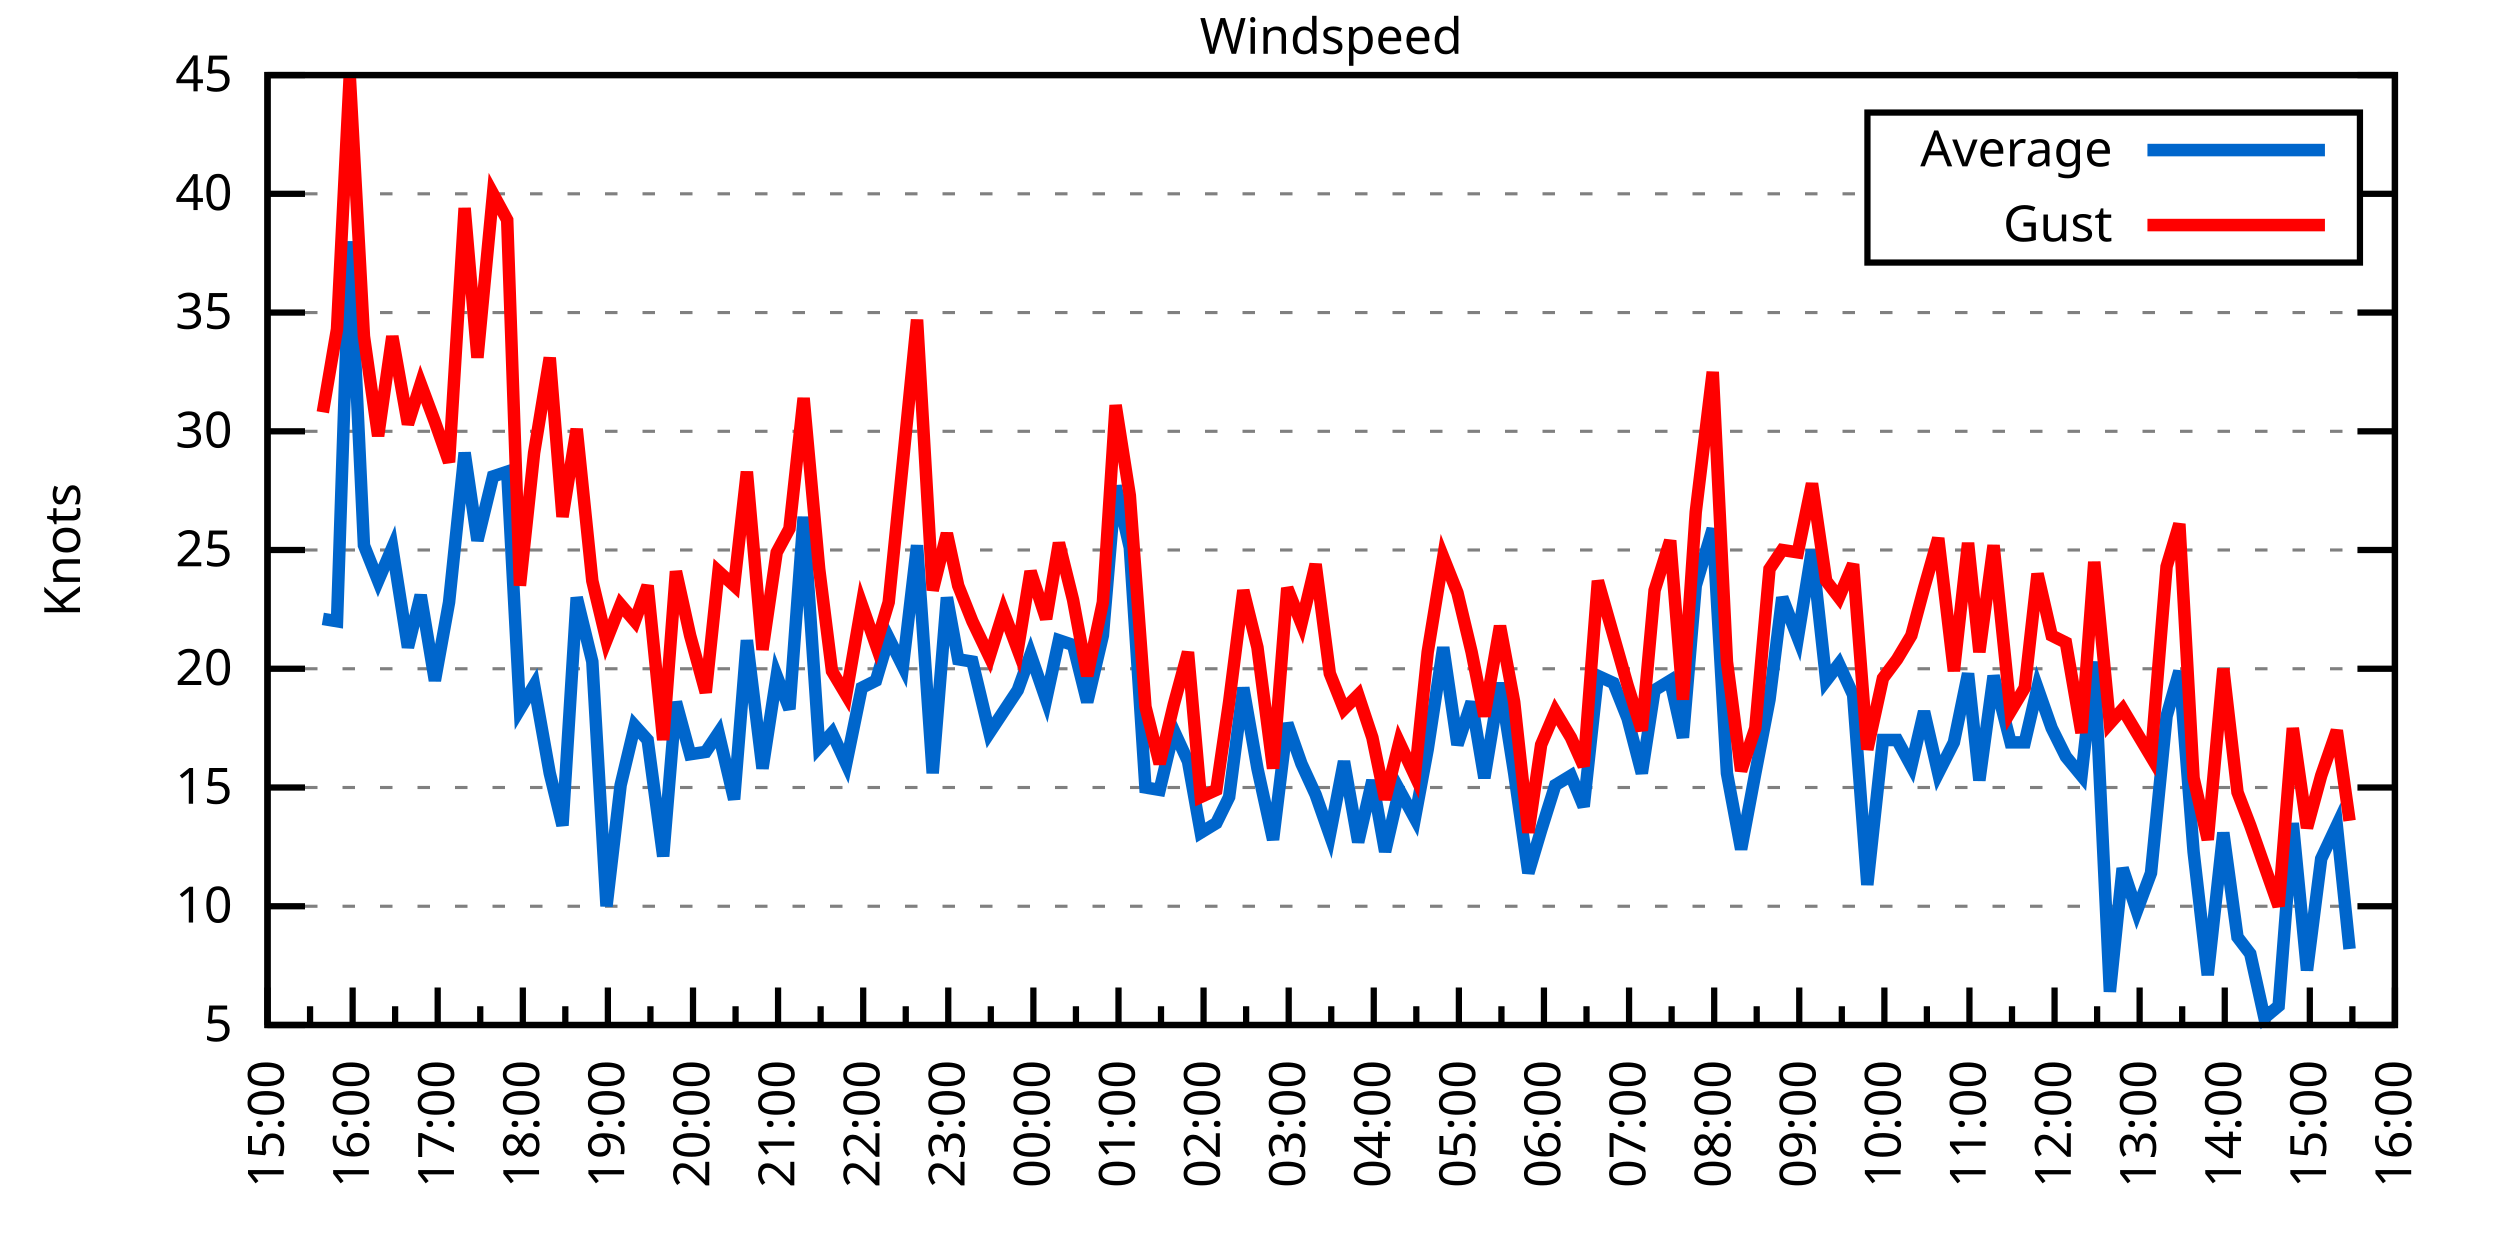
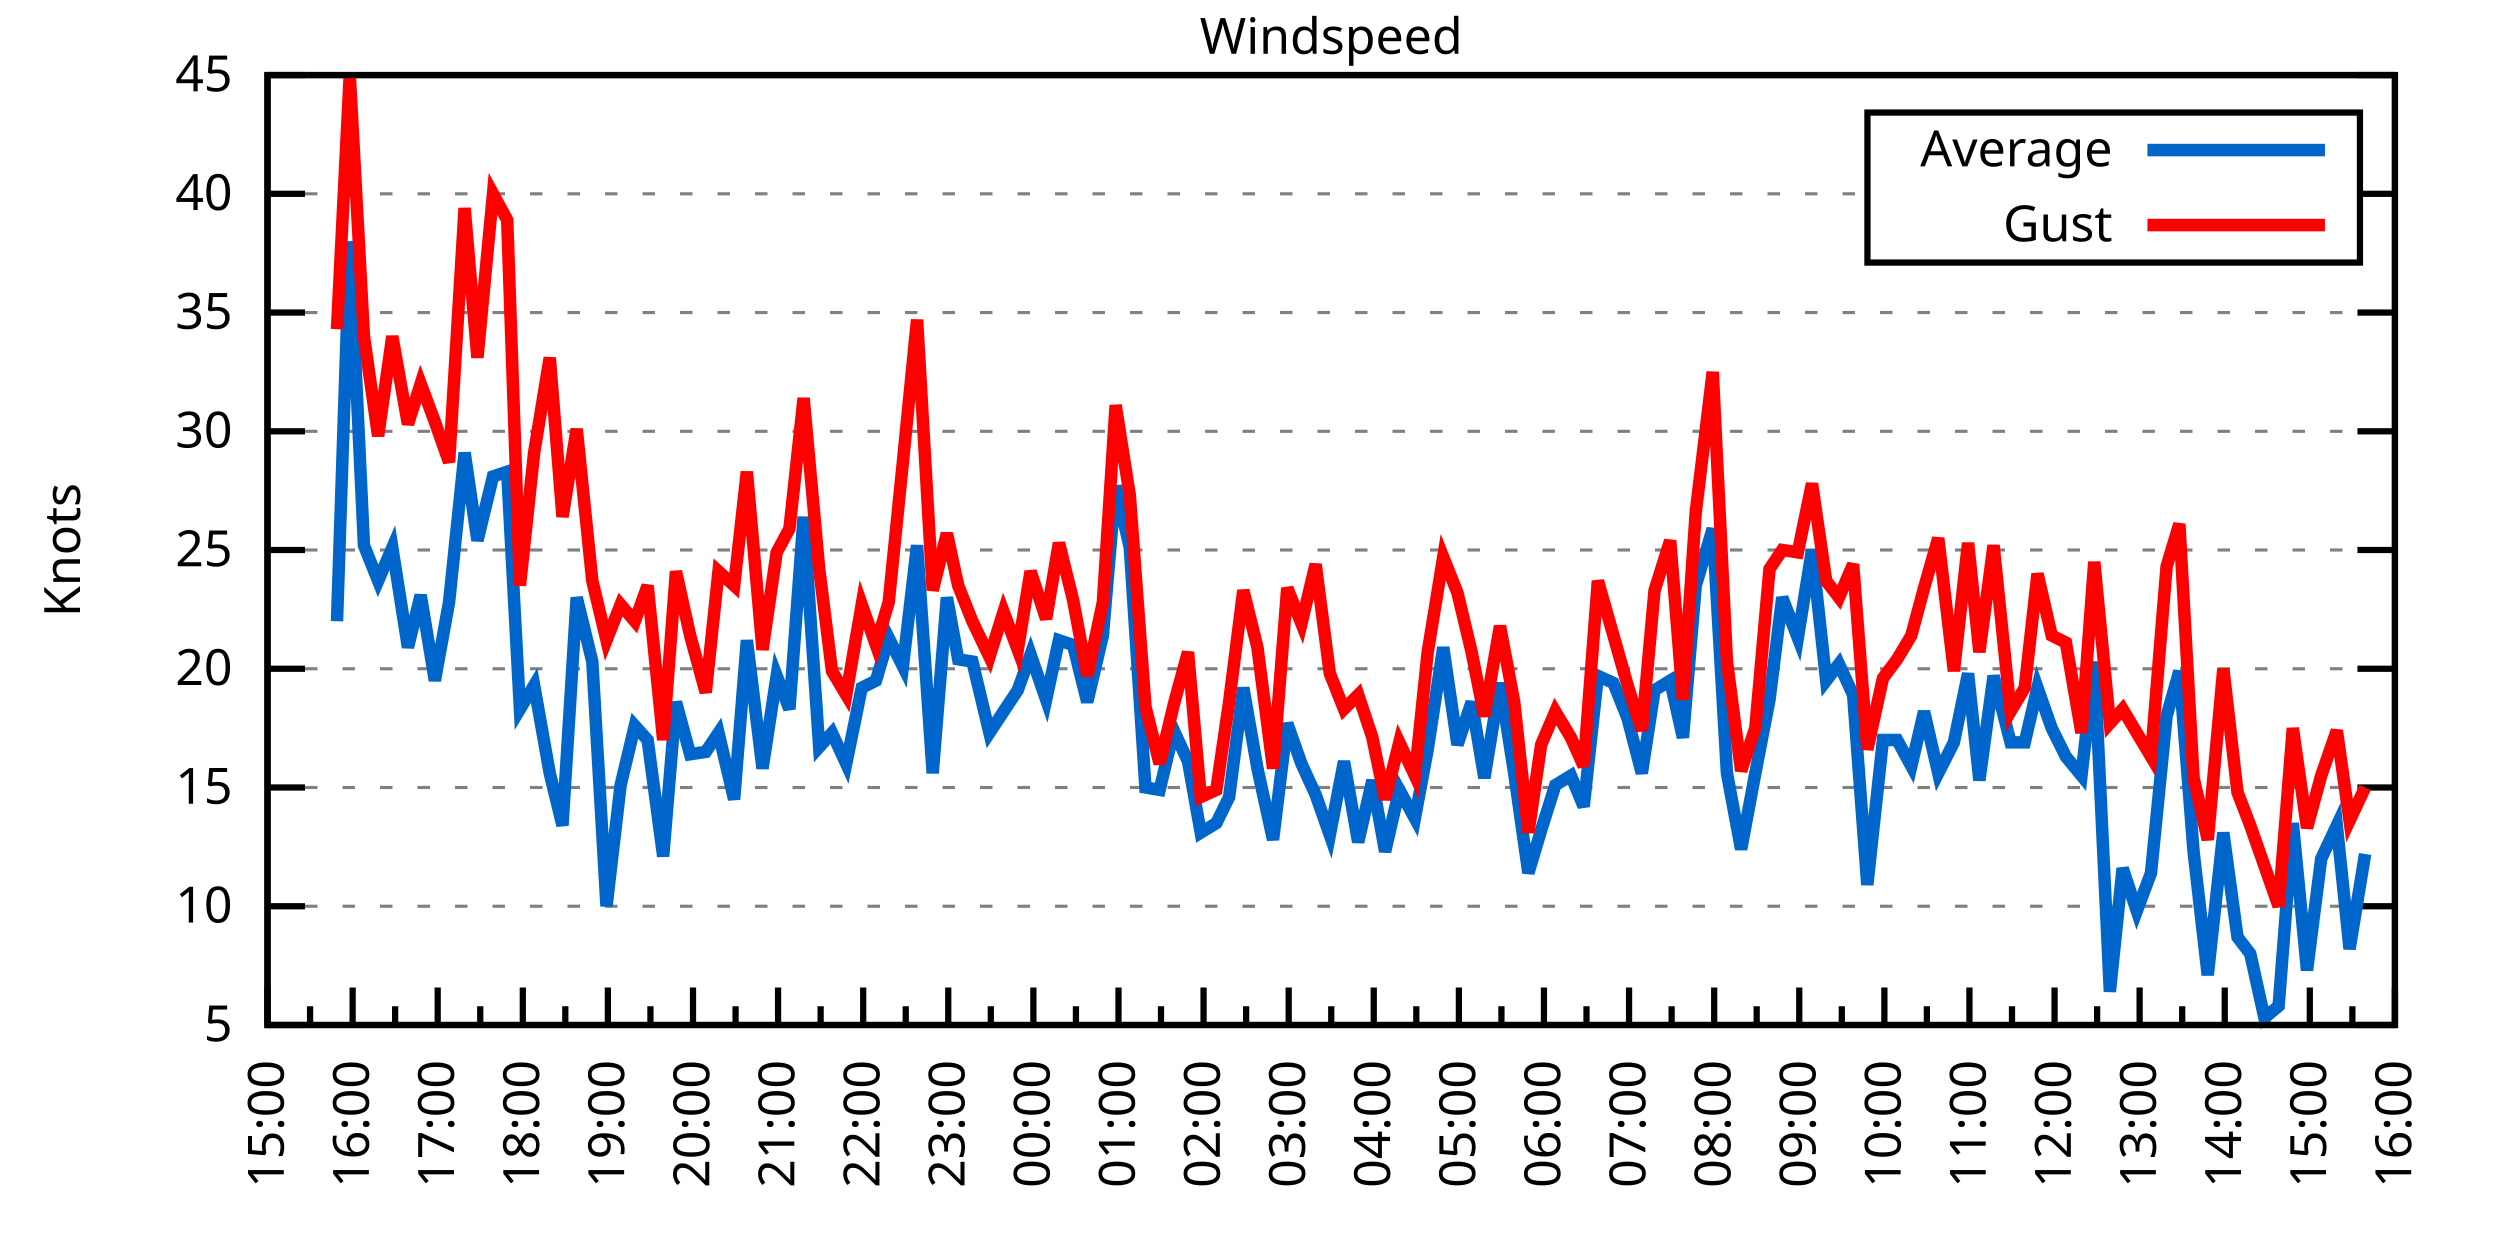
<svg xmlns="http://www.w3.org/2000/svg" xmlns:xlink="http://www.w3.org/1999/xlink" width="400" height="200" viewBox="0 0 400 200">
  <g id="gnuplot_canvas">
    <rect x="0" y="0" width="400" height="200" fill="none" />
    <defs>
      <circle id="gpDot" r="0.5" stroke-width="0.5" stroke="currentColor" />
      <path id="gpPt0" stroke-width="0.333" stroke="currentColor" d="M-1,0 h2 M0,-1 v2" />
      <path id="gpPt1" stroke-width="0.333" stroke="currentColor" d="M-1,-1 L1,1 M1,-1 L-1,1" />
      <path id="gpPt2" stroke-width="0.333" stroke="currentColor" d="M-1,0 L1,0 M0,-1 L0,1 M-1,-1 L1,1 M-1,1 L1,-1" />
      <rect id="gpPt3" stroke-width="0.333" stroke="currentColor" x="-1" y="-1" width="2" height="2" />
      <rect id="gpPt4" stroke-width="0.333" stroke="currentColor" fill="currentColor" x="-1" y="-1" width="2" height="2" />
      <circle id="gpPt5" stroke-width="0.333" stroke="currentColor" cx="0" cy="0" r="1" />
      <use xlink:href="#gpPt5" id="gpPt6" fill="currentColor" stroke="none" />
      <path id="gpPt7" stroke-width="0.333" stroke="currentColor" d="M0,-1.33 L-1.33,0.67 L1.33,0.67 z" />
      <use xlink:href="#gpPt7" id="gpPt8" fill="currentColor" stroke="none" />
      <use xlink:href="#gpPt7" id="gpPt9" stroke="currentColor" transform="rotate(180)" />
      <use xlink:href="#gpPt9" id="gpPt10" fill="currentColor" stroke="none" />
      <use xlink:href="#gpPt3" id="gpPt11" stroke="currentColor" transform="rotate(45)" />
      <use xlink:href="#gpPt11" id="gpPt12" fill="currentColor" stroke="none" />
      <path id="gpPt13" stroke-width="0.333" stroke="currentColor" d="M0,1.330 L1.265,0.411 L0.782,-1.067 L-0.782,-1.076 L-1.265,0.411 z" />
      <use xlink:href="#gpPt13" id="gpPt14" fill="currentColor" stroke="none" />
      <filter id="textbox" filterUnits="objectBoundingBox" x="0" y="0" height="1" width="1">
        <feFlood flood-color="white" flood-opacity="1" result="bgnd" />
        <feComposite in="SourceGraphic" in2="bgnd" operator="atop" />
      </filter>
      <filter id="greybox" filterUnits="objectBoundingBox" x="0" y="0" height="1" width="1">
        <feFlood flood-color="lightgrey" flood-opacity="1" result="grey" />
        <feComposite in="SourceGraphic" in2="grey" operator="atop" />
      </filter>
    </defs>
    <g fill="none" color="white" stroke="currentColor" stroke-width="1.00" stroke-linecap="butt" stroke-linejoin="miter">
</g>
    <g fill="none" color="black" stroke="currentColor" stroke-width="1.00" stroke-linecap="butt" stroke-linejoin="miter">
      <g stroke="none" shape-rendering="crispEdges">
        <polygon fill="rgb(255, 255, 255)" points="42.80,164.00 383.18,164.00 383.18,12.02 42.80,12.02 " />
      </g>
    </g>
    <g fill="none" color="black" stroke="currentColor" stroke-width="1.00" stroke-linecap="butt" stroke-linejoin="miter">
</g>
    <g fill="none" color="black" stroke="black" stroke-width="0.50" stroke-linecap="butt" stroke-linejoin="miter">
</g>
    <g fill="none" color="gray" stroke="currentColor" stroke-width="0.50" stroke-linecap="butt" stroke-linejoin="miter">
      <path stroke="gray" stroke-dasharray="2,4" class="gridline" d="M42.80,164.00 L383.19,164.00  " />
    </g>
    <g fill="none" color="gray" stroke="gray" stroke-width="1.00" stroke-linecap="butt" stroke-linejoin="miter">
</g>
    <g fill="none" color="black" stroke="currentColor" stroke-width="1.00" stroke-linecap="butt" stroke-linejoin="miter">
      <path stroke="black" d="M42.80,164.00 L48.80,164.00 M383.19,164.00 L377.19,164.00  " />
      <g transform="translate(37.20,166.60)" stroke="none" fill="black" font-family="Sans" font-size="8.00" text-anchor="end">
        <text>
          <tspan font-family="Sans"> 5</tspan>
        </text>
      </g>
    </g>
    <g fill="none" color="black" stroke="currentColor" stroke-width="1.00" stroke-linecap="butt" stroke-linejoin="miter">
</g>
    <g fill="none" color="black" stroke="black" stroke-width="0.50" stroke-linecap="butt" stroke-linejoin="miter">
</g>
    <g fill="none" color="gray" stroke="currentColor" stroke-width="0.50" stroke-linecap="butt" stroke-linejoin="miter">
      <path stroke="gray" stroke-dasharray="2,4" class="gridline" d="M42.80,145.00 L383.19,145.00  " />
    </g>
    <g fill="none" color="gray" stroke="gray" stroke-width="1.00" stroke-linecap="butt" stroke-linejoin="miter">
</g>
    <g fill="none" color="black" stroke="currentColor" stroke-width="1.00" stroke-linecap="butt" stroke-linejoin="miter">
      <path stroke="black" d="M42.80,145.00 L48.80,145.00 M383.19,145.00 L377.19,145.00  " />
      <g transform="translate(37.20,147.60)" stroke="none" fill="black" font-family="Sans" font-size="8.00" text-anchor="end">
        <text>
          <tspan font-family="Sans"> 10</tspan>
        </text>
      </g>
    </g>
    <g fill="none" color="black" stroke="currentColor" stroke-width="1.00" stroke-linecap="butt" stroke-linejoin="miter">
</g>
    <g fill="none" color="black" stroke="black" stroke-width="0.50" stroke-linecap="butt" stroke-linejoin="miter">
</g>
    <g fill="none" color="gray" stroke="currentColor" stroke-width="0.50" stroke-linecap="butt" stroke-linejoin="miter">
      <path stroke="gray" stroke-dasharray="2,4" class="gridline" d="M42.80,126.00 L383.19,126.00  " />
    </g>
    <g fill="none" color="gray" stroke="gray" stroke-width="1.00" stroke-linecap="butt" stroke-linejoin="miter">
</g>
    <g fill="none" color="black" stroke="currentColor" stroke-width="1.00" stroke-linecap="butt" stroke-linejoin="miter">
      <path stroke="black" d="M42.80,126.00 L48.80,126.00 M383.19,126.00 L377.19,126.00  " />
      <g transform="translate(37.20,128.60)" stroke="none" fill="black" font-family="Sans" font-size="8.00" text-anchor="end">
        <text>
          <tspan font-family="Sans"> 15</tspan>
        </text>
      </g>
    </g>
    <g fill="none" color="black" stroke="currentColor" stroke-width="1.00" stroke-linecap="butt" stroke-linejoin="miter">
</g>
    <g fill="none" color="black" stroke="black" stroke-width="0.50" stroke-linecap="butt" stroke-linejoin="miter">
</g>
    <g fill="none" color="gray" stroke="currentColor" stroke-width="0.50" stroke-linecap="butt" stroke-linejoin="miter">
      <path stroke="gray" stroke-dasharray="2,4" class="gridline" d="M42.80,107.00 L383.19,107.00  " />
    </g>
    <g fill="none" color="gray" stroke="gray" stroke-width="1.00" stroke-linecap="butt" stroke-linejoin="miter">
</g>
    <g fill="none" color="black" stroke="currentColor" stroke-width="1.00" stroke-linecap="butt" stroke-linejoin="miter">
      <path stroke="black" d="M42.80,107.00 L48.80,107.00 M383.19,107.00 L377.19,107.00  " />
      <g transform="translate(37.20,109.60)" stroke="none" fill="black" font-family="Sans" font-size="8.00" text-anchor="end">
        <text>
          <tspan font-family="Sans"> 20</tspan>
        </text>
      </g>
    </g>
    <g fill="none" color="black" stroke="currentColor" stroke-width="1.00" stroke-linecap="butt" stroke-linejoin="miter">
</g>
    <g fill="none" color="black" stroke="black" stroke-width="0.50" stroke-linecap="butt" stroke-linejoin="miter">
</g>
    <g fill="none" color="gray" stroke="currentColor" stroke-width="0.50" stroke-linecap="butt" stroke-linejoin="miter">
      <path stroke="gray" stroke-dasharray="2,4" class="gridline" d="M42.80,88.00 L383.19,88.00  " />
    </g>
    <g fill="none" color="gray" stroke="gray" stroke-width="1.00" stroke-linecap="butt" stroke-linejoin="miter">
</g>
    <g fill="none" color="black" stroke="currentColor" stroke-width="1.00" stroke-linecap="butt" stroke-linejoin="miter">
      <path stroke="black" d="M42.80,88.00 L48.80,88.00 M383.19,88.00 L377.19,88.00  " />
      <g transform="translate(37.20,90.60)" stroke="none" fill="black" font-family="Sans" font-size="8.00" text-anchor="end">
        <text>
          <tspan font-family="Sans"> 25</tspan>
        </text>
      </g>
    </g>
    <g fill="none" color="black" stroke="currentColor" stroke-width="1.00" stroke-linecap="butt" stroke-linejoin="miter">
</g>
    <g fill="none" color="black" stroke="black" stroke-width="0.50" stroke-linecap="butt" stroke-linejoin="miter">
</g>
    <g fill="none" color="gray" stroke="currentColor" stroke-width="0.50" stroke-linecap="butt" stroke-linejoin="miter">
      <path stroke="gray" stroke-dasharray="2,4" class="gridline" d="M42.80,69.01 L383.19,69.01  " />
    </g>
    <g fill="none" color="gray" stroke="gray" stroke-width="1.00" stroke-linecap="butt" stroke-linejoin="miter">
</g>
    <g fill="none" color="black" stroke="currentColor" stroke-width="1.00" stroke-linecap="butt" stroke-linejoin="miter">
      <path stroke="black" d="M42.80,69.01 L48.80,69.01 M383.19,69.01 L377.19,69.01  " />
      <g transform="translate(37.20,71.61)" stroke="none" fill="black" font-family="Sans" font-size="8.00" text-anchor="end">
        <text>
          <tspan font-family="Sans"> 30</tspan>
        </text>
      </g>
    </g>
    <g fill="none" color="black" stroke="currentColor" stroke-width="1.00" stroke-linecap="butt" stroke-linejoin="miter">
</g>
    <g fill="none" color="black" stroke="black" stroke-width="0.50" stroke-linecap="butt" stroke-linejoin="miter">
</g>
    <g fill="none" color="gray" stroke="currentColor" stroke-width="0.50" stroke-linecap="butt" stroke-linejoin="miter">
      <path stroke="gray" stroke-dasharray="2,4" class="gridline" d="M42.80,50.01 L383.19,50.01  " />
    </g>
    <g fill="none" color="gray" stroke="gray" stroke-width="1.00" stroke-linecap="butt" stroke-linejoin="miter">
</g>
    <g fill="none" color="black" stroke="currentColor" stroke-width="1.00" stroke-linecap="butt" stroke-linejoin="miter">
      <path stroke="black" d="M42.80,50.01 L48.80,50.01 M383.19,50.01 L377.19,50.01  " />
      <g transform="translate(37.20,52.61)" stroke="none" fill="black" font-family="Sans" font-size="8.00" text-anchor="end">
        <text>
          <tspan font-family="Sans"> 35</tspan>
        </text>
      </g>
    </g>
    <g fill="none" color="black" stroke="currentColor" stroke-width="1.00" stroke-linecap="butt" stroke-linejoin="miter">
</g>
    <g fill="none" color="black" stroke="black" stroke-width="0.50" stroke-linecap="butt" stroke-linejoin="miter">
</g>
    <g fill="none" color="gray" stroke="currentColor" stroke-width="0.50" stroke-linecap="butt" stroke-linejoin="miter">
      <path stroke="gray" stroke-dasharray="2,4" class="gridline" d="M42.80,31.01 L298.79,31.01 M377.59,31.01 L383.19,31.01  " />
    </g>
    <g fill="none" color="gray" stroke="gray" stroke-width="1.00" stroke-linecap="butt" stroke-linejoin="miter">
</g>
    <g fill="none" color="black" stroke="currentColor" stroke-width="1.00" stroke-linecap="butt" stroke-linejoin="miter">
      <path stroke="black" d="M42.80,31.01 L48.80,31.01 M383.19,31.01 L377.19,31.01  " />
      <g transform="translate(37.20,33.61)" stroke="none" fill="black" font-family="Sans" font-size="8.00" text-anchor="end">
        <text>
          <tspan font-family="Sans"> 40</tspan>
        </text>
      </g>
    </g>
    <g fill="none" color="black" stroke="currentColor" stroke-width="1.00" stroke-linecap="butt" stroke-linejoin="miter">
</g>
    <g fill="none" color="black" stroke="black" stroke-width="0.50" stroke-linecap="butt" stroke-linejoin="miter">
</g>
    <g fill="none" color="gray" stroke="currentColor" stroke-width="0.50" stroke-linecap="butt" stroke-linejoin="miter">
      <path stroke="gray" stroke-dasharray="2,4" class="gridline" d="M42.80,12.01 L383.19,12.01  " />
    </g>
    <g fill="none" color="gray" stroke="gray" stroke-width="1.00" stroke-linecap="butt" stroke-linejoin="miter">
</g>
    <g fill="none" color="black" stroke="currentColor" stroke-width="1.00" stroke-linecap="butt" stroke-linejoin="miter">
      <path stroke="black" d="M42.80,12.01 L48.80,12.01 M383.19,12.01 L377.19,12.01  " />
      <g transform="translate(37.20,14.61)" stroke="none" fill="black" font-family="Sans" font-size="8.00" text-anchor="end">
        <text>
          <tspan font-family="Sans"> 45</tspan>
        </text>
      </g>
    </g>
    <g fill="none" color="black" stroke="currentColor" stroke-width="1.00" stroke-linecap="butt" stroke-linejoin="miter">
      <path stroke="black" d="M42.80,164.00 L42.80,158.00  " />
      <g transform="translate(45.40,169.60) rotate(270)" stroke="none" fill="black" font-family="Sans" font-size="8.00" text-anchor="end">
        <text>
          <tspan font-family="Sans">15:00</tspan>
        </text>
      </g>
    </g>
    <g fill="none" color="black" stroke="currentColor" stroke-width="1.00" stroke-linecap="butt" stroke-linejoin="miter">
      <path stroke="black" d="M49.61,164.00 L49.61,161.00 M56.42,164.00 L56.42,158.00  " />
      <g transform="translate(59.02,169.60) rotate(270)" stroke="none" fill="black" font-family="Sans" font-size="8.00" text-anchor="end">
        <text>
          <tspan font-family="Sans">16:00</tspan>
        </text>
      </g>
    </g>
    <g fill="none" color="black" stroke="currentColor" stroke-width="1.00" stroke-linecap="butt" stroke-linejoin="miter">
      <path stroke="black" d="M63.22,164.00 L63.22,161.00 M70.03,164.00 L70.03,158.00  " />
      <g transform="translate(72.63,169.60) rotate(270)" stroke="none" fill="black" font-family="Sans" font-size="8.00" text-anchor="end">
        <text>
          <tspan font-family="Sans">17:00</tspan>
        </text>
      </g>
    </g>
    <g fill="none" color="black" stroke="currentColor" stroke-width="1.00" stroke-linecap="butt" stroke-linejoin="miter">
      <path stroke="black" d="M76.84,164.00 L76.84,161.00 M83.65,164.00 L83.65,158.00  " />
      <g transform="translate(86.25,169.60) rotate(270)" stroke="none" fill="black" font-family="Sans" font-size="8.00" text-anchor="end">
        <text>
          <tspan font-family="Sans">18:00</tspan>
        </text>
      </g>
    </g>
    <g fill="none" color="black" stroke="currentColor" stroke-width="1.00" stroke-linecap="butt" stroke-linejoin="miter">
      <path stroke="black" d="M90.45,164.00 L90.45,161.00 M97.26,164.00 L97.26,158.00  " />
      <g transform="translate(99.86,169.60) rotate(270)" stroke="none" fill="black" font-family="Sans" font-size="8.00" text-anchor="end">
        <text>
          <tspan font-family="Sans">19:00</tspan>
        </text>
      </g>
    </g>
    <g fill="none" color="black" stroke="currentColor" stroke-width="1.00" stroke-linecap="butt" stroke-linejoin="miter">
      <path stroke="black" d="M104.07,164.00 L104.07,161.00 M110.88,164.00 L110.88,158.00  " />
      <g transform="translate(113.48,169.60) rotate(270)" stroke="none" fill="black" font-family="Sans" font-size="8.00" text-anchor="end">
        <text>
          <tspan font-family="Sans">20:00</tspan>
        </text>
      </g>
    </g>
    <g fill="none" color="black" stroke="currentColor" stroke-width="1.00" stroke-linecap="butt" stroke-linejoin="miter">
      <path stroke="black" d="M117.69,164.00 L117.69,161.00 M124.49,164.00 L124.49,158.00  " />
      <g transform="translate(127.09,169.60) rotate(270)" stroke="none" fill="black" font-family="Sans" font-size="8.00" text-anchor="end">
        <text>
          <tspan font-family="Sans">21:00</tspan>
        </text>
      </g>
    </g>
    <g fill="none" color="black" stroke="currentColor" stroke-width="1.00" stroke-linecap="butt" stroke-linejoin="miter">
      <path stroke="black" d="M131.30,164.00 L131.30,161.00 M138.11,164.00 L138.11,158.00  " />
      <g transform="translate(140.71,169.60) rotate(270)" stroke="none" fill="black" font-family="Sans" font-size="8.00" text-anchor="end">
        <text>
          <tspan font-family="Sans">22:00</tspan>
        </text>
      </g>
    </g>
    <g fill="none" color="black" stroke="currentColor" stroke-width="1.00" stroke-linecap="butt" stroke-linejoin="miter">
      <path stroke="black" d="M144.92,164.00 L144.92,161.00 M151.72,164.00 L151.72,158.00  " />
      <g transform="translate(154.32,169.60) rotate(270)" stroke="none" fill="black" font-family="Sans" font-size="8.00" text-anchor="end">
        <text>
          <tspan font-family="Sans">23:00</tspan>
        </text>
      </g>
    </g>
    <g fill="none" color="black" stroke="currentColor" stroke-width="1.00" stroke-linecap="butt" stroke-linejoin="miter">
      <path stroke="black" d="M158.53,164.00 L158.53,161.00 M165.34,164.00 L165.34,158.00  " />
      <g transform="translate(167.94,169.60) rotate(270)" stroke="none" fill="black" font-family="Sans" font-size="8.00" text-anchor="end">
        <text>
          <tspan font-family="Sans">00:00</tspan>
        </text>
      </g>
    </g>
    <g fill="none" color="black" stroke="currentColor" stroke-width="1.00" stroke-linecap="butt" stroke-linejoin="miter">
      <path stroke="black" d="M172.15,164.00 L172.15,161.00 M178.96,164.00 L178.96,158.00  " />
      <g transform="translate(181.56,169.60) rotate(270)" stroke="none" fill="black" font-family="Sans" font-size="8.00" text-anchor="end">
        <text>
          <tspan font-family="Sans">01:00</tspan>
        </text>
      </g>
    </g>
    <g fill="none" color="black" stroke="currentColor" stroke-width="1.00" stroke-linecap="butt" stroke-linejoin="miter">
      <path stroke="black" d="M185.76,164.00 L185.76,161.00 M192.57,164.00 L192.57,158.00  " />
      <g transform="translate(195.17,169.60) rotate(270)" stroke="none" fill="black" font-family="Sans" font-size="8.00" text-anchor="end">
        <text>
          <tspan font-family="Sans">02:00</tspan>
        </text>
      </g>
    </g>
    <g fill="none" color="black" stroke="currentColor" stroke-width="1.00" stroke-linecap="butt" stroke-linejoin="miter">
      <path stroke="black" d="M199.38,164.00 L199.38,161.00 M206.19,164.00 L206.19,158.00  " />
      <g transform="translate(208.79,169.60) rotate(270)" stroke="none" fill="black" font-family="Sans" font-size="8.00" text-anchor="end">
        <text>
          <tspan font-family="Sans">03:00</tspan>
        </text>
      </g>
    </g>
    <g fill="none" color="black" stroke="currentColor" stroke-width="1.00" stroke-linecap="butt" stroke-linejoin="miter">
      <path stroke="black" d="M213.00,164.00 L213.00,161.00 M219.80,164.00 L219.80,158.00  " />
      <g transform="translate(222.40,169.60) rotate(270)" stroke="none" fill="black" font-family="Sans" font-size="8.00" text-anchor="end">
        <text>
          <tspan font-family="Sans">04:00</tspan>
        </text>
      </g>
    </g>
    <g fill="none" color="black" stroke="currentColor" stroke-width="1.00" stroke-linecap="butt" stroke-linejoin="miter">
      <path stroke="black" d="M226.61,164.00 L226.61,161.00 M233.42,164.00 L233.42,158.00  " />
      <g transform="translate(236.02,169.60) rotate(270)" stroke="none" fill="black" font-family="Sans" font-size="8.00" text-anchor="end">
        <text>
          <tspan font-family="Sans">05:00</tspan>
        </text>
      </g>
    </g>
    <g fill="none" color="black" stroke="currentColor" stroke-width="1.00" stroke-linecap="butt" stroke-linejoin="miter">
      <path stroke="black" d="M240.23,164.00 L240.23,161.00 M247.03,164.00 L247.03,158.00  " />
      <g transform="translate(249.63,169.60) rotate(270)" stroke="none" fill="black" font-family="Sans" font-size="8.00" text-anchor="end">
        <text>
          <tspan font-family="Sans">06:00</tspan>
        </text>
      </g>
    </g>
    <g fill="none" color="black" stroke="currentColor" stroke-width="1.00" stroke-linecap="butt" stroke-linejoin="miter">
      <path stroke="black" d="M253.84,164.00 L253.84,161.00 M260.65,164.00 L260.65,158.00  " />
      <g transform="translate(263.25,169.60) rotate(270)" stroke="none" fill="black" font-family="Sans" font-size="8.00" text-anchor="end">
        <text>
          <tspan font-family="Sans">07:00</tspan>
        </text>
      </g>
    </g>
    <g fill="none" color="black" stroke="currentColor" stroke-width="1.00" stroke-linecap="butt" stroke-linejoin="miter">
      <path stroke="black" d="M267.46,164.00 L267.46,161.00 M274.27,164.00 L274.27,158.00  " />
      <g transform="translate(276.87,169.60) rotate(270)" stroke="none" fill="black" font-family="Sans" font-size="8.00" text-anchor="end">
        <text>
          <tspan font-family="Sans">08:00</tspan>
        </text>
      </g>
    </g>
    <g fill="none" color="black" stroke="currentColor" stroke-width="1.00" stroke-linecap="butt" stroke-linejoin="miter">
      <path stroke="black" d="M281.07,164.00 L281.07,161.00 M287.88,164.00 L287.88,158.00  " />
      <g transform="translate(290.48,169.60) rotate(270)" stroke="none" fill="black" font-family="Sans" font-size="8.00" text-anchor="end">
        <text>
          <tspan font-family="Sans">09:00</tspan>
        </text>
      </g>
    </g>
    <g fill="none" color="black" stroke="currentColor" stroke-width="1.00" stroke-linecap="butt" stroke-linejoin="miter">
      <path stroke="black" d="M294.69,164.00 L294.69,161.00 M301.50,164.00 L301.50,158.00  " />
      <g transform="translate(304.10,169.60) rotate(270)" stroke="none" fill="black" font-family="Sans" font-size="8.00" text-anchor="end">
        <text>
          <tspan font-family="Sans">10:00</tspan>
        </text>
      </g>
    </g>
    <g fill="none" color="black" stroke="currentColor" stroke-width="1.00" stroke-linecap="butt" stroke-linejoin="miter">
      <path stroke="black" d="M308.30,164.00 L308.30,161.00 M315.11,164.00 L315.11,158.00  " />
      <g transform="translate(317.71,169.60) rotate(270)" stroke="none" fill="black" font-family="Sans" font-size="8.00" text-anchor="end">
        <text>
          <tspan font-family="Sans">11:00</tspan>
        </text>
      </g>
    </g>
    <g fill="none" color="black" stroke="currentColor" stroke-width="1.00" stroke-linecap="butt" stroke-linejoin="miter">
      <path stroke="black" d="M321.92,164.00 L321.92,161.00 M328.73,164.00 L328.73,158.00  " />
      <g transform="translate(331.33,169.60) rotate(270)" stroke="none" fill="black" font-family="Sans" font-size="8.00" text-anchor="end">
        <text>
          <tspan font-family="Sans">12:00</tspan>
        </text>
      </g>
    </g>
    <g fill="none" color="black" stroke="currentColor" stroke-width="1.00" stroke-linecap="butt" stroke-linejoin="miter">
      <path stroke="black" d="M335.54,164.00 L335.54,161.00 M342.34,164.00 L342.34,158.00  " />
      <g transform="translate(344.94,169.60) rotate(270)" stroke="none" fill="black" font-family="Sans" font-size="8.00" text-anchor="end">
        <text>
          <tspan font-family="Sans">13:00</tspan>
        </text>
      </g>
    </g>
    <g fill="none" color="black" stroke="currentColor" stroke-width="1.00" stroke-linecap="butt" stroke-linejoin="miter">
      <path stroke="black" d="M349.15,164.00 L349.15,161.00 M355.96,164.00 L355.96,158.00  " />
      <g transform="translate(358.56,169.60) rotate(270)" stroke="none" fill="black" font-family="Sans" font-size="8.00" text-anchor="end">
        <text>
          <tspan font-family="Sans">14:00</tspan>
        </text>
      </g>
    </g>
    <g fill="none" color="black" stroke="currentColor" stroke-width="1.00" stroke-linecap="butt" stroke-linejoin="miter">
      <path stroke="black" d="M362.77,164.00 L362.77,161.00 M369.57,164.00 L369.57,158.00  " />
      <g transform="translate(372.17,169.60) rotate(270)" stroke="none" fill="black" font-family="Sans" font-size="8.00" text-anchor="end">
        <text>
          <tspan font-family="Sans">15:00</tspan>
        </text>
      </g>
    </g>
    <g fill="none" color="black" stroke="currentColor" stroke-width="1.00" stroke-linecap="butt" stroke-linejoin="miter">
      <path stroke="black" d="M376.38,164.00 L376.38,161.00 M383.19,164.00 L383.19,158.00  " />
      <g transform="translate(385.79,169.60) rotate(270)" stroke="none" fill="black" font-family="Sans" font-size="8.00" text-anchor="end">
        <text>
          <tspan font-family="Sans">16:00</tspan>
        </text>
      </g>
    </g>
    <g fill="none" color="black" stroke="currentColor" stroke-width="1.00" stroke-linecap="butt" stroke-linejoin="miter">
</g>
    <g fill="none" color="black" stroke="currentColor" stroke-width="1.00" stroke-linecap="butt" stroke-linejoin="miter">
      <path stroke="black" d="M42.80,12.01 L42.80,164.00 L383.19,164.00 L383.19,12.01 L42.80,12.01 Z  " />
    </g>
    <g fill="none" color="black" stroke="currentColor" stroke-width="1.00" stroke-linecap="butt" stroke-linejoin="miter">
      <g transform="translate(12.80,88.01) rotate(270)" stroke="none" fill="black" font-family="Sans" font-size="8.00" text-anchor="middle">
        <text>
          <tspan font-family="Sans">Knots</tspan>
        </text>
      </g>
    </g>
    <g fill="none" color="black" stroke="currentColor" stroke-width="1.00" stroke-linecap="butt" stroke-linejoin="miter">
</g>
    <g fill="none" color="black" stroke="currentColor" stroke-width="1.00" stroke-linecap="butt" stroke-linejoin="miter">
      <path stroke="black" d="M298.79,42.01 L298.79,18.01 L377.59,18.01 L377.59,42.01 L298.79,42.01 Z  " />
    </g>
    <g id="Windspeed_plot_1">
      <g fill="none" color="white" stroke="black" stroke-width="2.00" stroke-linecap="butt" stroke-linejoin="miter">
</g>
      <g fill="none" color="black" stroke="currentColor" stroke-width="2.00" stroke-linecap="butt" stroke-linejoin="miter">
        <g transform="translate(337.99,26.61)" stroke="none" fill="black" font-family="Sans" font-size="8.00" text-anchor="end">
          <text>
            <tspan font-family="Sans">Average</tspan>
          </text>
        </g>
      </g>
      <g fill="none" color="black" stroke="currentColor" stroke-width="2.00" stroke-linecap="butt" stroke-linejoin="miter">
-         <path stroke="rgb(  0, 102, 204)" d="M343.59,24.01 L371.99,24.01 M51.65,99.02 L53.92,99.40 L55.96,38.61 L58.23,87.25 L60.50,92.94 L62.77,87.63   L65.27,103.58 L67.31,95.22 L69.58,108.90 L71.85,96.36 L74.34,72.43 L76.39,86.49 L78.88,76.23 L81.15,75.47   L83.19,113.46 L85.46,109.66 L87.96,123.72 L90.00,132.08 L92.27,95.60 L94.77,105.86 L97.04,145.00 L99.30,125.62   L101.57,116.12 L103.62,118.40 L106.11,137.02 L108.15,112.32 L110.42,120.68 L112.92,120.30 L114.96,117.26 L117.46,127.90   L119.50,102.44 L122.00,122.96 L124.27,108.14 L126.31,113.46 L128.58,82.69 L131.07,119.54 L133.12,117.26 L135.39,122.20   L137.88,110.04 L140.15,108.90 L142.19,102.06 L144.46,106.62 L146.73,87.25 L149.23,123.72 L151.50,95.60 L153.31,105.48   L155.58,105.86 L158.31,117.26 L160.57,113.84 L162.84,110.42 L164.89,104.72 L167.38,111.94 L169.43,102.44 L171.69,103.20   L173.96,112.32 L176.46,101.68 L178.50,77.75 L180.77,87.63 L183.27,126.00 L185.54,126.38 L187.81,116.88 L190.08,121.82   L192.12,133.22 L194.61,131.70 L196.66,127.52 L198.93,110.04 L201.19,122.96 L203.69,134.36 L205.96,115.74 L208.23,122.20   L210.50,127.14 L212.77,133.60 L215.04,121.82 L217.31,134.74 L219.58,124.86 L221.62,136.26 L223.89,126.38 L226.38,130.94   L228.43,119.92 L230.92,103.58 L233.19,119.16 L235.46,112.32 L237.50,124.48 L240.00,109.28 L242.27,123.72 L244.54,139.68   L246.58,132.84 L248.85,125.62 L251.35,124.10 L253.39,129.04 L255.66,108.14 L258.15,109.28 L260.42,114.98 L262.69,123.72   L264.73,110.42 L267.23,108.90 L269.27,118.02 L271.32,93.70 L274.04,84.59 L276.31,123.72 L278.58,135.88 L280.85,123.72   L283.12,111.94 L285.16,95.60 L287.65,102.06 L289.92,88.00 L292.19,108.90 L294.23,106.24 L296.50,111.18 L298.77,141.58   L301.27,118.40 L303.54,118.40 L305.81,122.58 L307.85,113.84 L310.12,123.72 L312.62,118.78 L314.89,107.76 L316.70,124.86   L318.97,108.14 L321.69,118.78 L323.96,118.78 L326.00,110.04 L328.27,116.50 L330.54,121.06 L333.04,124.10 L335.08,105.86   L337.58,158.68 L339.62,138.92 L341.89,145.76 L344.16,139.68 L346.65,114.60 L348.70,107.38 L350.97,136.26 L353.24,156.02   L355.73,133.22 L358.00,149.94 L360.04,152.60 L362.31,162.86 L364.58,160.96 L366.85,131.70 L369.12,155.26 L371.39,137.40   L373.89,132.08 L375.93,151.84  " />
+         <path stroke="rgb(  0, 102, 204)" d="M343.59,24.01 L371.99,24.01 M53.92,99.40 L55.96,38.61 L58.23,87.25 L60.50,92.94 L62.77,87.63 L65.27,103.58   L67.31,95.22 L69.58,108.90 L71.85,96.36 L74.34,72.43 L76.39,86.49 L78.88,76.23 L81.15,75.47 L83.19,113.46   L85.46,109.66 L87.96,123.72 L90.00,132.08 L92.27,95.60 L94.77,105.86 L97.04,145.00 L99.30,125.62 L101.57,116.12   L103.62,118.40 L106.11,137.02 L108.15,112.32 L110.42,120.68 L112.92,120.30 L114.96,117.26 L117.46,127.90 L119.50,102.44   L122.00,122.96 L124.27,108.14 L126.31,113.46 L128.58,82.69 L131.07,119.54 L133.12,117.26 L135.39,122.20 L137.88,110.04   L140.15,108.90 L142.19,102.06 L144.46,106.62 L146.73,87.25 L149.23,123.72 L151.50,95.60 L153.31,105.48 L155.58,105.86   L158.31,117.26 L160.57,113.84 L162.84,110.42 L164.89,104.72 L167.38,111.94 L169.43,102.44 L171.69,103.20 L173.96,112.32   L176.46,101.68 L178.50,77.75 L180.77,87.63 L183.27,126.00 L185.54,126.38 L187.81,116.88 L190.08,121.82 L192.12,133.22   L194.61,131.70 L196.66,127.52 L198.93,110.04 L201.19,122.96 L203.69,134.36 L205.96,115.74 L208.23,122.20 L210.50,127.14   L212.77,133.60 L215.04,121.82 L217.31,134.74 L219.58,124.86 L221.62,136.26 L223.89,126.38 L226.38,130.94 L228.43,119.92   L230.92,103.58 L233.19,119.16 L235.46,112.32 L237.50,124.48 L240.00,109.28 L242.27,123.72 L244.54,139.68 L246.58,132.84   L248.85,125.62 L251.35,124.10 L253.39,129.04 L255.66,108.14 L258.15,109.28 L260.42,114.98 L262.69,123.72 L264.73,110.42   L267.23,108.90 L269.27,118.02 L271.32,93.70 L274.04,84.59 L276.31,123.72 L278.58,135.88 L280.85,123.72 L283.12,111.94   L285.16,95.60 L287.65,102.06 L289.92,88.00 L292.19,108.90 L294.23,106.24 L296.50,111.18 L298.77,141.58 L301.27,118.40   L303.54,118.40 L305.81,122.58 L307.85,113.84 L310.12,123.72 L312.62,118.78 L314.89,107.76 L316.70,124.86 L318.97,108.14   L321.69,118.78 L323.96,118.78 L326.00,110.04 L328.27,116.50 L330.54,121.06 L333.04,124.10 L335.08,105.86 L337.58,158.68   L339.62,138.92 L341.89,145.76 L344.16,139.68 L346.65,114.60 L348.70,107.38 L350.97,136.26 L353.24,156.02 L355.73,133.22   L358.00,149.94 L360.04,152.60 L362.31,162.86 L364.58,160.96 L366.85,131.70 L369.12,155.26 L371.39,137.40 L373.89,132.08   L375.93,151.84 L378.42,136.64  " />
      </g>
    </g>
    <g id="Windspeed_plot_2">
      <g fill="none" color="black" stroke="currentColor" stroke-width="2.00" stroke-linecap="butt" stroke-linejoin="miter">
        <g transform="translate(337.99,38.61)" stroke="none" fill="black" font-family="Sans" font-size="8.00" text-anchor="end">
          <text>
            <tspan font-family="Sans">Gust</tspan>
          </text>
        </g>
      </g>
      <g fill="none" color="black" stroke="currentColor" stroke-width="2.00" stroke-linecap="butt" stroke-linejoin="miter">
-         <path stroke="rgb(255,   0,   0)" d="M343.59,36.01 L371.99,36.01 M51.65,65.97 L53.92,52.67 L55.96,12.01 L58.23,53.81 L60.50,69.77 L62.77,53.81   L65.27,67.87 L67.31,61.41 L69.58,67.49 L71.85,73.95 L74.34,33.29 L76.39,57.23 L78.88,31.01 L81.15,35.19   L83.19,93.70 L85.46,72.43 L87.96,57.23 L90.00,82.69 L92.27,68.63 L94.77,92.94 L97.04,102.44 L99.30,96.74   L101.57,99.40 L103.62,93.70 L106.11,118.40 L108.15,91.42 L110.42,101.68 L112.92,110.80 L114.96,91.42 L117.46,93.70   L119.50,75.47 L122.00,103.96 L124.27,88.38 L126.31,84.59 L128.58,63.69 L131.07,91.04 L133.12,107.38 L135.39,111.18   L137.88,96.74 L140.15,103.20 L142.19,96.36 L144.46,73.95 L146.73,51.15 L149.23,94.46 L151.50,85.35 L153.31,93.70   L155.58,99.40 L158.31,105.10 L160.57,97.88 L162.84,103.96 L164.89,91.42 L167.38,99.02 L169.43,86.87 L171.69,95.98   L173.96,108.14 L176.46,96.36 L178.50,64.83 L180.77,79.27 L183.27,113.08 L185.54,122.20 L187.81,112.70 L190.08,104.34   L192.12,127.52 L194.61,126.38 L196.66,112.32 L198.93,94.46 L201.19,103.58 L203.69,122.96 L205.96,94.08 L208.23,99.78   L210.50,90.28 L212.77,107.76 L215.04,113.46 L217.31,111.18 L219.58,118.02 L221.62,127.90 L223.89,118.78 L226.38,124.10   L228.43,104.34 L230.92,89.14 L233.19,94.84 L235.46,104.34 L237.50,114.60 L240.00,100.16 L242.27,112.32 L244.54,133.22   L246.58,119.16 L248.85,113.84 L251.35,118.02 L253.39,122.58 L255.66,92.94 L258.15,101.68 L260.42,109.66 L262.69,116.88   L264.73,94.46 L267.23,86.49 L269.27,111.94 L271.32,81.93 L274.04,59.51 L276.31,105.86 L278.58,123.34 L280.85,116.50   L283.12,91.04 L285.16,88.00 L287.65,88.38 L289.92,77.37 L292.19,92.94 L294.23,95.60 L296.50,90.28 L298.77,119.92   L301.27,108.52 L303.54,105.48 L305.81,101.68 L307.85,94.08 L310.12,86.11 L312.62,107.38 L314.89,86.87 L316.70,104.34   L318.97,87.25 L321.69,113.84 L323.96,110.04 L326.00,91.80 L328.27,101.68 L330.54,102.82 L333.04,117.26 L335.08,89.90   L337.58,115.74 L339.62,113.46 L341.89,117.26 L344.16,121.06 L346.65,90.66 L348.70,83.83 L350.97,124.48 L353.24,134.36   L355.73,107.00 L358.00,126.76 L360.04,132.08 L362.31,138.54 L364.58,145.00 L366.85,116.50 L369.12,132.46 L371.39,124.10   L373.89,116.88 L375.93,131.32  " />
+         <path stroke="rgb(255,   0,   0)" d="M343.59,36.01 L371.99,36.01 M53.92,52.67 L55.96,12.01 L58.23,53.81 L60.50,69.77 L62.77,53.81 L65.27,67.87   L67.31,61.41 L69.58,67.49 L71.85,73.95 L74.34,33.29 L76.39,57.23 L78.88,31.01 L81.15,35.19 L83.19,93.70   L85.46,72.43 L87.96,57.23 L90.00,82.69 L92.27,68.63 L94.77,92.94 L97.04,102.44 L99.30,96.74 L101.57,99.40   L103.62,93.70 L106.11,118.40 L108.15,91.42 L110.42,101.68 L112.92,110.80 L114.96,91.42 L117.46,93.70 L119.50,75.47   L122.00,103.96 L124.27,88.38 L126.31,84.59 L128.58,63.69 L131.07,91.04 L133.12,107.38 L135.39,111.18 L137.88,96.74   L140.15,103.20 L142.19,96.36 L144.46,73.95 L146.73,51.15 L149.23,94.46 L151.50,85.35 L153.31,93.70 L155.58,99.40   L158.31,105.10 L160.57,97.88 L162.84,103.96 L164.89,91.42 L167.38,99.02 L169.43,86.87 L171.69,95.98 L173.96,108.14   L176.46,96.36 L178.50,64.83 L180.77,79.27 L183.27,113.08 L185.54,122.20 L187.81,112.70 L190.08,104.34 L192.12,127.52   L194.61,126.38 L196.66,112.32 L198.93,94.46 L201.19,103.58 L203.69,122.96 L205.96,94.08 L208.23,99.78 L210.50,90.28   L212.77,107.76 L215.04,113.46 L217.31,111.18 L219.58,118.02 L221.62,127.90 L223.89,118.78 L226.38,124.10 L228.43,104.34   L230.92,89.14 L233.19,94.84 L235.46,104.34 L237.50,114.60 L240.00,100.16 L242.27,112.32 L244.54,133.22 L246.58,119.16   L248.85,113.84 L251.35,118.02 L253.39,122.58 L255.66,92.94 L258.15,101.68 L260.42,109.66 L262.69,116.88 L264.73,94.46   L267.23,86.49 L269.27,111.94 L271.32,81.93 L274.04,59.51 L276.31,105.86 L278.58,123.34 L280.85,116.50 L283.12,91.04   L285.16,88.00 L287.65,88.38 L289.92,77.37 L292.19,92.94 L294.23,95.60 L296.50,90.28 L298.77,119.92 L301.27,108.52   L303.54,105.48 L305.81,101.68 L307.85,94.08 L310.12,86.11 L312.62,107.38 L314.89,86.87 L316.70,104.34 L318.97,87.25   L321.69,113.84 L323.96,110.04 L326.00,91.80 L328.27,101.68 L330.54,102.82 L333.04,117.26 L335.08,89.90 L337.58,115.74   L339.62,113.46 L341.89,117.26 L344.16,121.06 L346.65,90.66 L348.70,83.83 L350.97,124.48 L353.24,134.36 L355.73,107.00   L358.00,126.76 L360.04,132.08 L362.31,138.54 L364.58,145.00 L366.85,116.50 L369.12,132.46 L371.39,124.10 L373.89,116.88   L375.93,131.32 L378.42,126.00  " />
      </g>
    </g>
    <g fill="none" color="black" stroke="currentColor" stroke-width="2.00" stroke-linecap="butt" stroke-linejoin="miter">
</g>
    <g fill="none" color="black" stroke="black" stroke-width="1.00" stroke-linecap="butt" stroke-linejoin="miter">
</g>
    <g fill="none" color="black" stroke="currentColor" stroke-width="1.00" stroke-linecap="butt" stroke-linejoin="miter">
      <path stroke="black" d="M42.80,12.01 L42.80,164.00 L383.19,164.00 L383.19,12.01 L42.80,12.01 Z  " />
    </g>
    <g fill="none" color="black" stroke="currentColor" stroke-width="1.00" stroke-linecap="butt" stroke-linejoin="miter">
      <g transform="translate(212.99,8.61)" stroke="none" fill="black" font-family="Sans" font-size="8.00" text-anchor="middle">
        <text>
          <tspan font-family="Sans">Windspeed</tspan>
        </text>
      </g>
    </g>
    <g fill="none" color="black" stroke="currentColor" stroke-width="1.00" stroke-linecap="butt" stroke-linejoin="miter">
</g>
  </g>
</svg>
